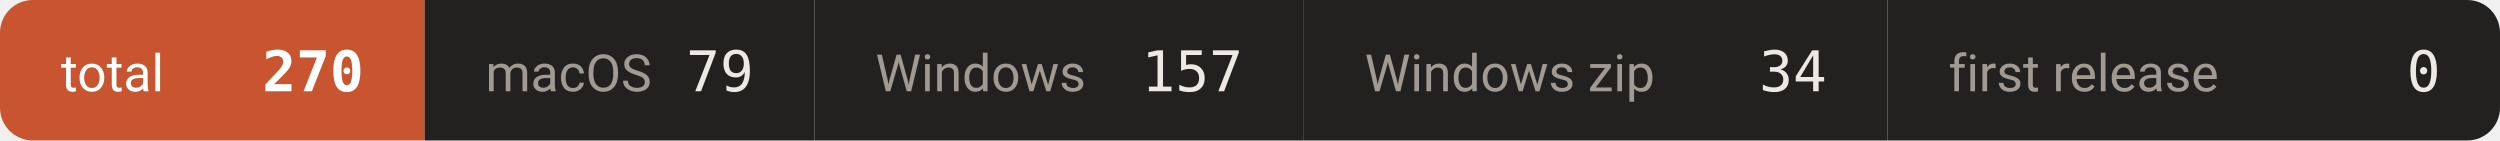
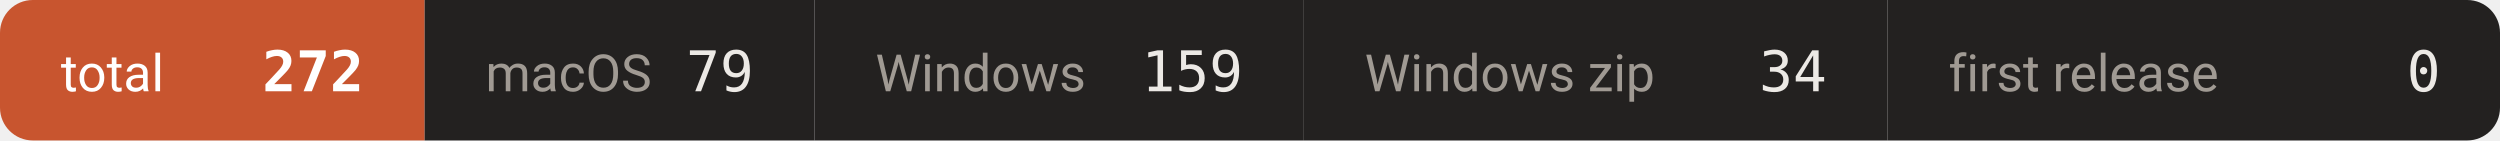
- <svg xmlns="http://www.w3.org/2000/svg" width="534" height="30" viewBox="0 0 534 30" role="img" aria-label="downloads 270">
+ <svg xmlns="http://www.w3.org/2000/svg" width="534" height="30" viewBox="0 0 534 30" role="img" aria-label="downloads 272">
  <defs>
    <clipPath id="c">
      <rect width="534" height="30" rx="7" />
    </clipPath>
  </defs>
  <g clip-path="url(#c)">
    <rect x="0.0" y="0" width="90.7" height="30" fill="#c8552f" />
    <text x="13.0" y="19.5" font-size="11" fill="#ffffff" font-family="-apple-system,BlinkMacSystemFont,'Segoe UI',Roboto,'Helvetica Neue',Arial,'Noto Sans Thai',sans-serif">total</text>
-     <text x="77.7" y="19.5" font-size="12" font-weight="600" fill="#ffffff" text-anchor="end" font-family="ui-monospace,SFMono-Regular,'SF Mono',Menlo,Consolas,monospace">270</text>
+     <text x="77.7" y="19.5" font-size="12" font-weight="600" fill="#ffffff" text-anchor="end" font-family="ui-monospace,SFMono-Regular,'SF Mono',Menlo,Consolas,monospace">272</text>
    <rect x="90.7" y="0" width="83.3" height="30" fill="#232120" />
    <text x="103.7" y="19.5" font-size="11" fill="#a09a93" font-family="-apple-system,BlinkMacSystemFont,'Segoe UI',Roboto,'Helvetica Neue',Arial,'Noto Sans Thai',sans-serif">macOS</text>
    <text x="161.0" y="19.5" font-size="12" font-weight="500" fill="#ece9e5" text-anchor="end" font-family="ui-monospace,SFMono-Regular,'SF Mono',Menlo,Consolas,monospace">79</text>
    <rect x="174.0" y="0" width="104.5" height="30" fill="#232120" />
    <text x="187.0" y="19.5" font-size="11" fill="#a09a93" font-family="-apple-system,BlinkMacSystemFont,'Segoe UI',Roboto,'Helvetica Neue',Arial,'Noto Sans Thai',sans-serif">Windows</text>
-     <text x="265.5" y="19.5" font-size="12" font-weight="500" fill="#ece9e5" text-anchor="end" font-family="ui-monospace,SFMono-Regular,'SF Mono',Menlo,Consolas,monospace">157</text>
+     <text x="265.5" y="19.5" font-size="12" font-weight="500" fill="#ece9e5" text-anchor="end" font-family="ui-monospace,SFMono-Regular,'SF Mono',Menlo,Consolas,monospace">159</text>
    <rect x="278.5" y="0" width="124.7" height="30" fill="#232120" />
    <text x="291.5" y="19.5" font-size="11" fill="#a09a93" font-family="-apple-system,BlinkMacSystemFont,'Segoe UI',Roboto,'Helvetica Neue',Arial,'Noto Sans Thai',sans-serif">Windows zip</text>
    <text x="390.2" y="19.5" font-size="12" font-weight="500" fill="#ece9e5" text-anchor="end" font-family="ui-monospace,SFMono-Regular,'SF Mono',Menlo,Consolas,monospace">34</text>
    <rect x="403.2" y="0" width="131.1" height="30" fill="#232120" />
    <text x="416.2" y="19.5" font-size="11" fill="#a09a93" font-family="-apple-system,BlinkMacSystemFont,'Segoe UI',Roboto,'Helvetica Neue',Arial,'Noto Sans Thai',sans-serif">first release</text>
    <text x="521.3" y="19.5" font-size="12" font-weight="500" fill="#ece9e5" text-anchor="end" font-family="ui-monospace,SFMono-Regular,'SF Mono',Menlo,Consolas,monospace">0</text>
  </g>
</svg>
